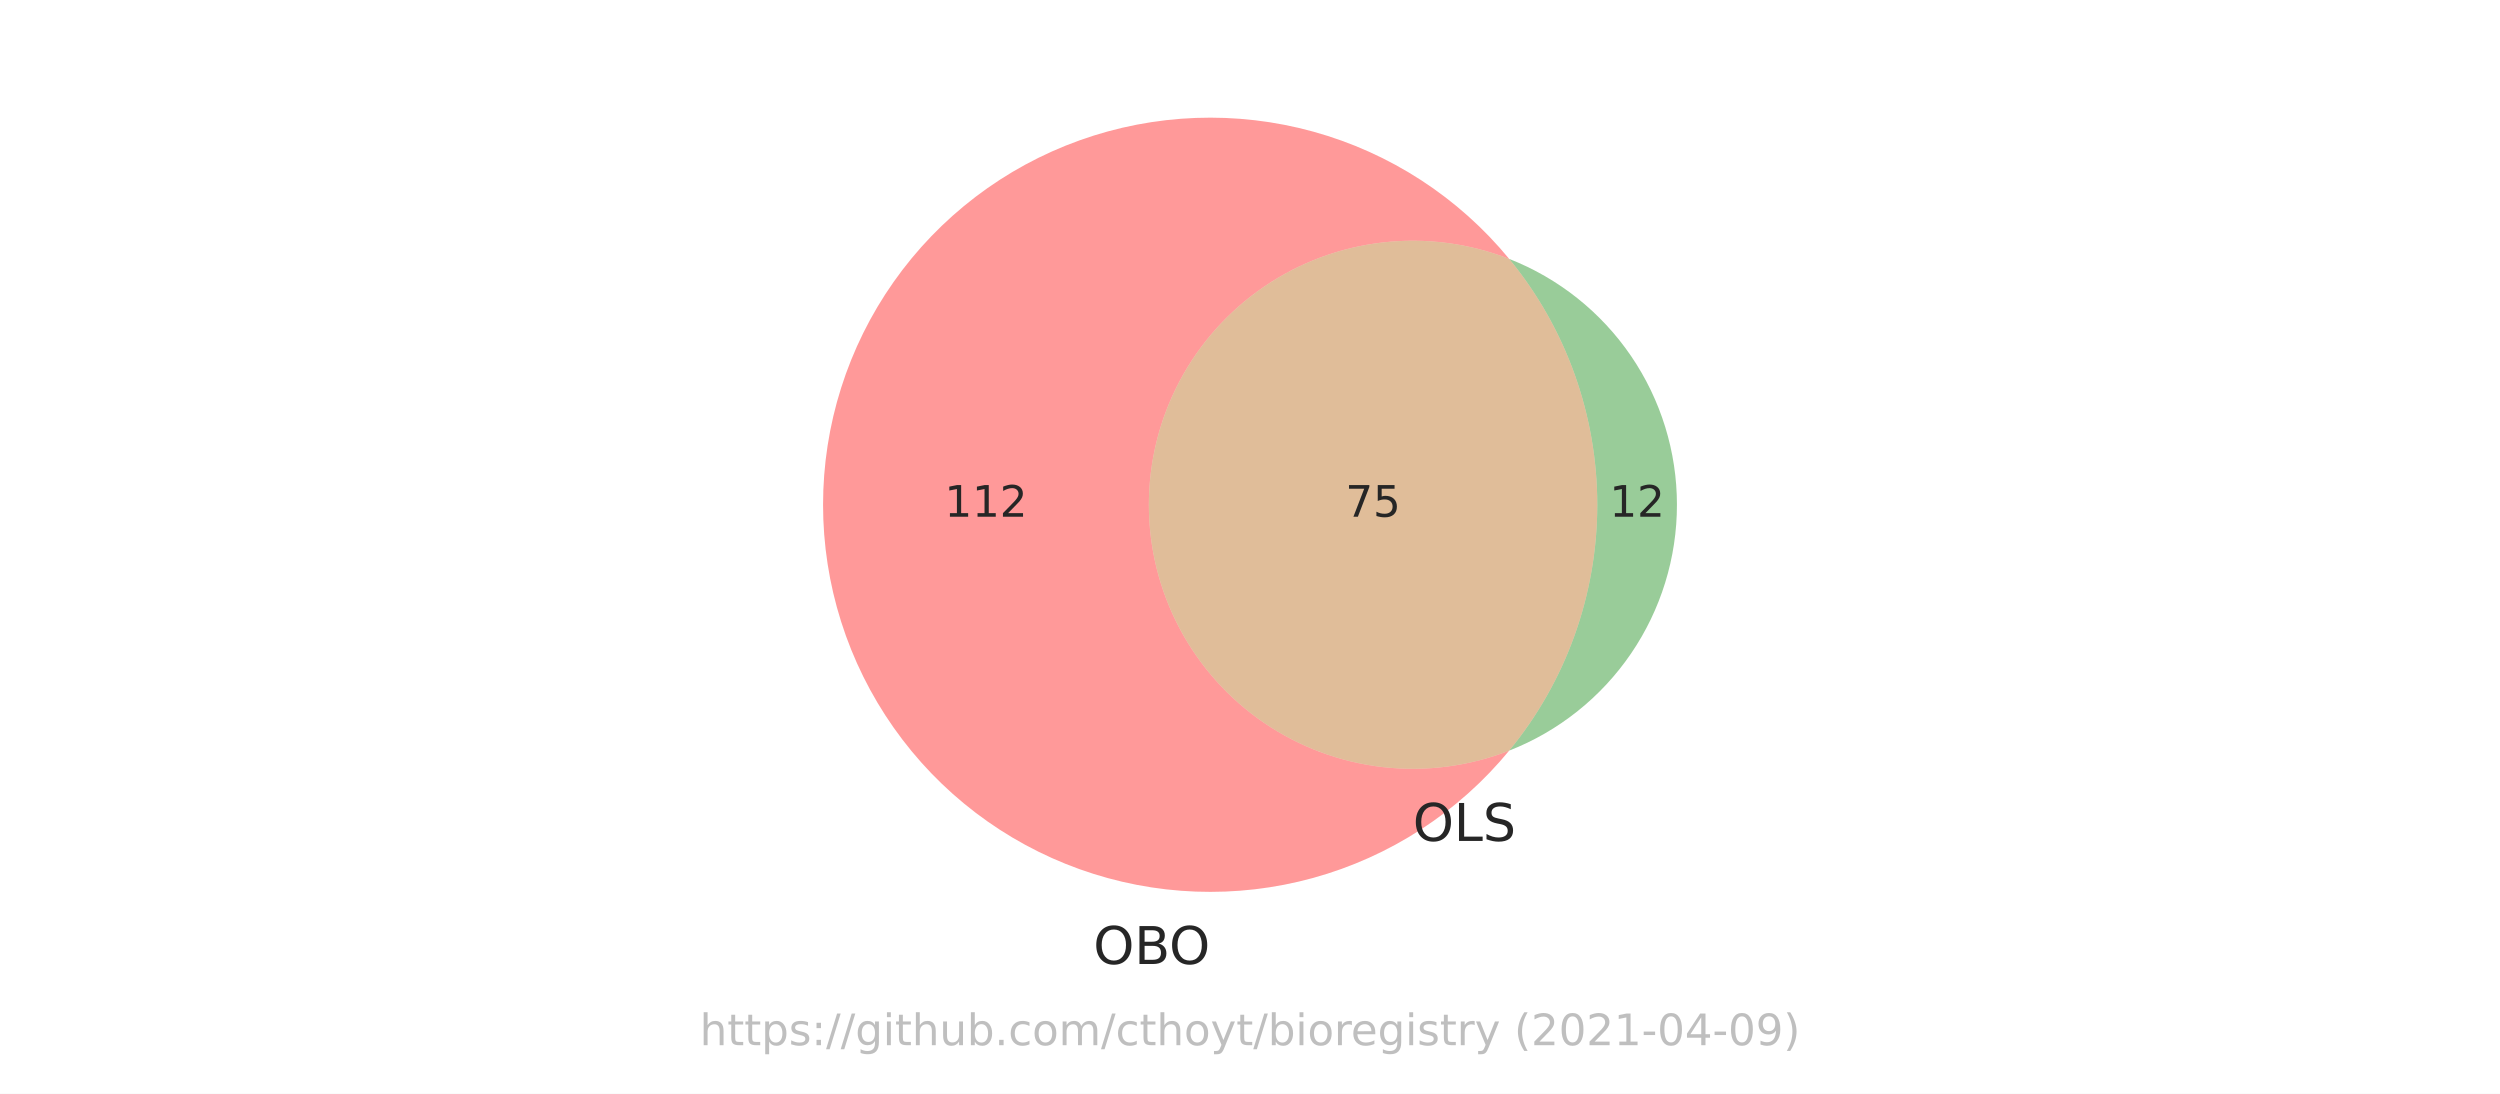
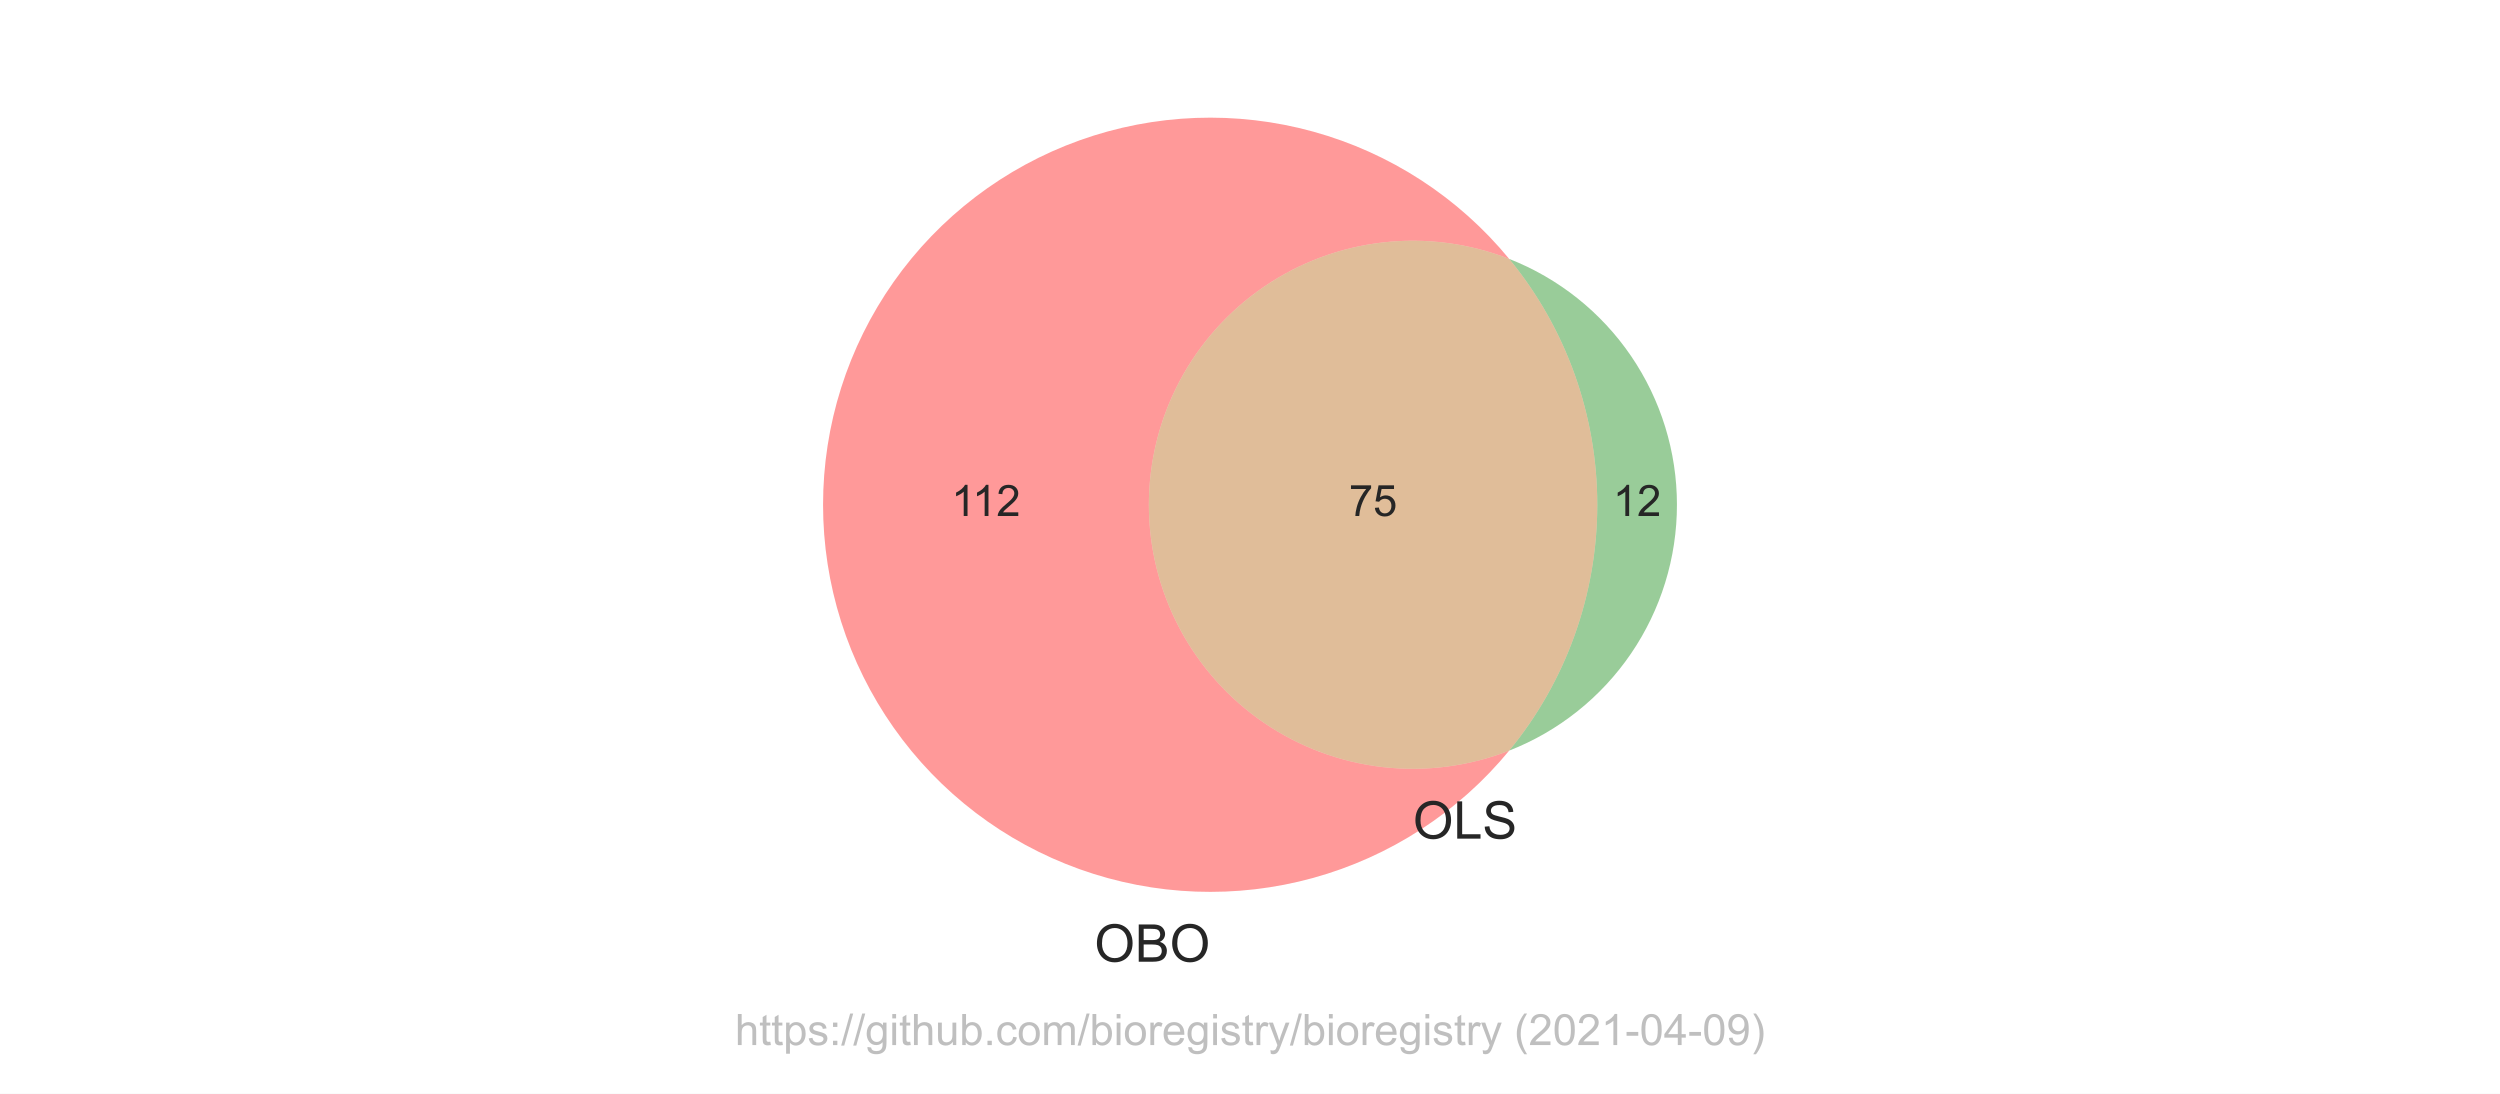
<svg xmlns="http://www.w3.org/2000/svg" xmlns:xlink="http://www.w3.org/1999/xlink" height="252pt" version="1.1" viewBox="0 0 576 252" width="576pt">
  <defs>
    <style type="text/css">*{stroke-linecap:butt;stroke-linejoin:round;}</style>
  </defs>
  <g id="figure_1">
    <g id="patch_1">
      <path d="M 0 252  L 576 252  L 576 0  L 0 0  z " style="fill:#ffffff;" />
    </g>
    <g id="axes_1">
      <g id="patch_2">
-         <path clip-path="url(#pf5b00772a8)" d="M 347.714 172.945  C 338.492 176.556 328.527 177.861 318.686 176.747  C 308.845 175.632 299.424 172.131 291.243 166.549  C 283.062 160.967 276.367 153.471 271.741 144.714  C 267.115 135.957 264.697 126.202 264.697 116.298  C 264.697 106.394 267.115 96.639 271.741 87.882  C 276.367 79.125 283.062 71.629 291.243 66.047  C 299.424 60.465 308.845 56.964 318.686 55.849  C 328.527 54.735 338.492 56.04 347.714 59.651  C 341.912 52.595 335.06 46.472 327.398 41.496  C 319.737 36.521 311.356 32.752 302.55 30.322  C 293.744 27.892 284.616 26.829 275.487 27.17  C 266.358 27.512 257.336 29.254 248.736 32.336  C 240.136 35.418 232.06 39.802 224.792 45.336  C 217.524 50.871 211.149 57.489 205.89 64.959  C 200.632 72.429 196.552 80.663 193.794 89.372  C 191.036 98.081 189.633 107.163 189.633 116.298  C 189.633 125.433 191.036 134.515 193.794 143.224  C 196.552 151.933 200.632 160.167 205.89 167.637  C 211.149 175.107 217.524 181.725 224.792 187.26  C 232.06 192.794 240.136 197.178 248.736 200.26  C 257.336 203.342 266.358 205.084 275.487 205.426  C 284.616 205.767 293.744 204.704 302.55 202.274  C 311.356 199.844 319.737 196.075 327.398 191.1  C 335.06 186.124 341.912 180.001 347.714 172.945  " style="fill:#ff0000;opacity:0.4;" />
+         <path clip-path="url(#p093bf84b37)" d="M 347.714 172.945  C 338.492 176.556 328.527 177.861 318.686 176.747  C 308.845 175.632 299.424 172.131 291.243 166.549  C 283.062 160.967 276.367 153.471 271.741 144.714  C 267.115 135.957 264.697 126.202 264.697 116.298  C 264.697 106.394 267.115 96.639 271.741 87.882  C 276.367 79.125 283.062 71.629 291.243 66.047  C 299.424 60.465 308.845 56.964 318.686 55.849  C 328.527 54.735 338.492 56.04 347.714 59.651  C 341.912 52.595 335.06 46.472 327.398 41.496  C 319.737 36.521 311.356 32.752 302.55 30.322  C 293.744 27.892 284.616 26.829 275.487 27.17  C 266.358 27.512 257.336 29.254 248.736 32.336  C 240.136 35.418 232.06 39.802 224.792 45.336  C 217.524 50.871 211.149 57.489 205.89 64.959  C 200.632 72.429 196.552 80.663 193.794 89.372  C 191.036 98.081 189.633 107.163 189.633 116.298  C 189.633 125.433 191.036 134.515 193.794 143.224  C 196.552 151.933 200.632 160.167 205.89 167.637  C 211.149 175.107 217.524 181.725 224.792 187.26  C 232.06 192.794 240.136 197.178 248.736 200.26  C 257.336 203.342 266.358 205.084 275.487 205.426  C 284.616 205.767 293.744 204.704 302.55 202.274  C 311.356 199.844 319.737 196.075 327.398 191.1  C 335.06 186.124 341.912 180.001 347.714 172.945  " style="fill:#ff0000;opacity:0.4;" />
      </g>
      <g id="patch_3">
-         <path clip-path="url(#pf5b00772a8)" d="M 347.714 59.651  C 360.835 75.608 368.013 95.639 368.013 116.298  C 368.013 136.957 360.835 156.988 347.714 172.945  C 359.104 168.485 368.889 160.691 375.783 150.587  C 382.678 140.483 386.367 128.53 386.367 116.298  C 386.367 104.066 382.678 92.113 375.783 82.009  C 368.889 71.905 359.104 64.111 347.714 59.651  " style="fill:#008000;opacity:0.4;" />
+         <path clip-path="url(#p093bf84b37)" d="M 347.714 59.651  C 360.835 75.608 368.013 95.639 368.013 116.298  C 368.013 136.957 360.835 156.988 347.714 172.945  C 359.104 168.485 368.889 160.691 375.783 150.587  C 382.678 140.483 386.367 128.53 386.367 116.298  C 386.367 104.066 382.678 92.113 375.783 82.009  C 368.889 71.905 359.104 64.111 347.714 59.651  " style="fill:#008000;opacity:0.4;" />
      </g>
      <g id="patch_4">
-         <path clip-path="url(#pf5b00772a8)" d="M 347.714 172.945  C 360.835 156.988 368.013 136.957 368.013 116.298  C 368.013 95.639 360.835 75.608 347.714 59.651  C 338.492 56.04 328.527 54.735 318.686 55.849  C 308.845 56.964 299.424 60.465 291.243 66.047  C 283.062 71.629 276.367 79.125 271.741 87.882  C 267.115 96.639 264.697 106.394 264.697 116.298  C 264.697 126.202 267.115 135.957 271.741 144.714  C 276.367 153.471 283.062 160.967 291.243 166.549  C 299.424 172.131 308.845 175.632 318.686 176.747  C 328.527 177.861 338.492 176.556 347.714 172.945  " style="fill:#b25a00;opacity:0.4;" />
+         <path clip-path="url(#p093bf84b37)" d="M 347.714 172.945  C 360.835 156.988 368.013 136.957 368.013 116.298  C 368.013 95.639 360.835 75.608 347.714 59.651  C 338.492 56.04 328.527 54.735 318.686 55.849  C 308.845 56.964 299.424 60.465 291.243 66.047  C 283.062 71.629 276.367 79.125 271.741 87.882  C 267.115 96.639 264.697 106.394 264.697 116.298  C 264.697 126.202 267.115 135.957 271.741 144.714  C 276.367 153.471 283.062 160.967 291.243 166.549  C 299.424 172.131 308.845 175.632 318.686 176.747  C 328.527 177.861 338.492 176.556 347.714 172.945  " style="fill:#b25a00;opacity:0.4;" />
      </g>
      <g id="text_1">
-         <g style="fill:#262626;" transform="translate(217.621 119.0574)scale(0.1 -0.1)">
+         <g style="fill:#262626;" transform="translate(219.1921 118.8832)scale(0.1 -0.1)">
          <defs>
-             <path d="M 794 531  L 1825 531  L 1825 4091  L 703 3866  L 703 4441  L 1819 4666  L 2450 4666  L 2450 531  L 3481 531  L 3481 0  L 794 0  L 794 531  z " id="DejaVuSans-31" transform="scale(0.015625)" />
-             <path d="M 1228 531  L 3431 531  L 3431 0  L 469 0  L 469 531  Q 828 903 1448 1529  Q 2069 2156 2228 2338  Q 2531 2678 2651 2914  Q 2772 3150 2772 3378  Q 2772 3750 2511 3984  Q 2250 4219 1831 4219  Q 1534 4219 1204 4116  Q 875 4013 500 3803  L 500 4441  Q 881 4594 1212 4672  Q 1544 4750 1819 4750  Q 2544 4750 2975 4387  Q 3406 4025 3406 3419  Q 3406 3131 3298 2873  Q 3191 2616 2906 2266  Q 2828 2175 2409 1742  Q 1991 1309 1228 531  z " id="DejaVuSans-32" transform="scale(0.015625)" />
+             <path d="M 37.25 0  L 28.469 0  L 28.469 56  Q 25.297 52.984 20.141 49.953  Q 14.984 46.922 10.891 45.406  L 10.891 53.906  Q 18.266 57.375 23.781 62.297  Q 29.297 67.234 31.594 71.875  L 37.25 71.875  z " id="ArialMT-49" />
+             <path d="M 50.344 8.453  L 50.344 0  L 3.031 0  Q 2.938 3.172 4.047 6.109  Q 5.859 10.938 9.828 15.625  Q 13.812 20.312 21.344 26.469  Q 33.016 36.031 37.109 41.625  Q 41.219 47.219 41.219 52.203  Q 41.219 57.422 37.469 61  Q 33.734 64.594 27.734 64.594  Q 21.391 64.594 17.578 60.781  Q 13.766 56.984 13.719 50.25  L 4.688 51.172  Q 5.609 61.281 11.656 66.578  Q 17.719 71.875 27.938 71.875  Q 38.234 71.875 44.234 66.156  Q 50.25 60.453 50.25 52  Q 50.25 47.703 48.484 43.547  Q 46.734 39.406 42.656 34.812  Q 38.578 30.219 29.109 22.219  Q 21.188 15.578 18.938 13.203  Q 16.703 10.844 15.234 8.453  z " id="ArialMT-50" />
          </defs>
-           <use xlink:href="#DejaVuSans-31" />
-           <use x="63.623" xlink:href="#DejaVuSans-31" />
-           <use x="127.246" xlink:href="#DejaVuSans-32" />
+           <use xlink:href="#ArialMT-49" />
+           <use x="48.24" xlink:href="#ArialMT-49" />
+           <use x="103.855" xlink:href="#ArialMT-50" />
        </g>
      </g>
      <g id="text_2">
-         <g style="fill:#262626;" transform="translate(370.8276 119.0574)scale(0.1 -0.1)">
-           <use xlink:href="#DejaVuSans-31" />
-           <use x="63.623" xlink:href="#DejaVuSans-32" />
+         <g style="fill:#262626;" transform="translate(371.6292 118.8832)scale(0.1 -0.1)">
+           <use xlink:href="#ArialMT-49" />
+           <use x="55.615" xlink:href="#ArialMT-50" />
        </g>
      </g>
      <g id="text_3">
-         <g style="fill:#262626;" transform="translate(309.9923 119.0574)scale(0.1 -0.1)">
+         <g style="fill:#262626;" transform="translate(310.7939 118.8832)scale(0.1 -0.1)">
          <defs>
-             <path d="M 525 4666  L 3525 4666  L 3525 4397  L 1831 0  L 1172 0  L 2766 4134  L 525 4134  L 525 4666  z " id="DejaVuSans-37" transform="scale(0.015625)" />
-             <path d="M 691 4666  L 3169 4666  L 3169 4134  L 1269 4134  L 1269 2991  Q 1406 3038 1543 3061  Q 1681 3084 1819 3084  Q 2600 3084 3056 2656  Q 3513 2228 3513 1497  Q 3513 744 3044 326  Q 2575 -91 1722 -91  Q 1428 -91 1123 -41  Q 819 9 494 109  L 494 744  Q 775 591 1075 516  Q 1375 441 1709 441  Q 2250 441 2565 725  Q 2881 1009 2881 1497  Q 2881 1984 2565 2268  Q 2250 2553 1709 2553  Q 1456 2553 1204 2497  Q 953 2441 691 2322  L 691 4666  z " id="DejaVuSans-35" transform="scale(0.015625)" />
+             <path d="M 4.734 62.203  L 4.734 70.656  L 51.078 70.656  L 51.078 63.812  Q 44.234 56.547 37.516 44.484  Q 30.812 32.422 27.156 19.672  Q 24.516 10.688 23.781 0  L 14.75 0  Q 14.891 8.453 18.062 20.406  Q 21.234 32.375 27.172 43.484  Q 33.109 54.594 39.797 62.203  z " id="ArialMT-55" />
+             <path d="M 4.156 18.75  L 13.375 19.531  Q 14.406 12.797 18.141 9.391  Q 21.875 6 27.156 6  Q 33.5 6 37.891 10.781  Q 42.281 15.578 42.281 23.484  Q 42.281 31 38.062 35.344  Q 33.844 39.703 27 39.703  Q 22.75 39.703 19.328 37.766  Q 15.922 35.844 13.969 32.766  L 5.719 33.844  L 12.641 70.609  L 48.25 70.609  L 48.25 62.203  L 19.672 62.203  L 15.828 42.969  Q 22.266 47.469 29.344 47.469  Q 38.719 47.469 45.156 40.969  Q 51.609 34.469 51.609 24.266  Q 51.609 14.547 45.953 7.469  Q 39.062 -1.219 27.156 -1.219  Q 17.391 -1.219 11.203 4.25  Q 5.031 9.719 4.156 18.75  z " id="ArialMT-53" />
          </defs>
-           <use xlink:href="#DejaVuSans-37" />
-           <use x="63.623" xlink:href="#DejaVuSans-35" />
+           <use xlink:href="#ArialMT-55" />
+           <use x="55.615" xlink:href="#ArialMT-53" />
        </g>
      </g>
      <g id="text_4">
-         <g style="fill:#262626;" transform="translate(251.9073 222.1075)scale(0.12 -0.12)">
+         <g style="fill:#262626;" transform="translate(252.1511 221.5788)scale(0.12 -0.12)">
          <defs>
-             <path d="M 2522 4238  Q 1834 4238 1429 3725  Q 1025 3213 1025 2328  Q 1025 1447 1429 934  Q 1834 422 2522 422  Q 3209 422 3611 934  Q 4013 1447 4013 2328  Q 4013 3213 3611 3725  Q 3209 4238 2522 4238  z M 2522 4750  Q 3503 4750 4090 4092  Q 4678 3434 4678 2328  Q 4678 1225 4090 567  Q 3503 -91 2522 -91  Q 1538 -91 948 565  Q 359 1222 359 2328  Q 359 3434 948 4092  Q 1538 4750 2522 4750  z " id="DejaVuSans-4f" transform="scale(0.015625)" />
-             <path d="M 1259 2228  L 1259 519  L 2272 519  Q 2781 519 3026 730  Q 3272 941 3272 1375  Q 3272 1813 3026 2020  Q 2781 2228 2272 2228  L 1259 2228  z M 1259 4147  L 1259 2741  L 2194 2741  Q 2656 2741 2882 2914  Q 3109 3088 3109 3444  Q 3109 3797 2882 3972  Q 2656 4147 2194 4147  L 1259 4147  z M 628 4666  L 2241 4666  Q 2963 4666 3353 4366  Q 3744 4066 3744 3513  Q 3744 3084 3544 2831  Q 3344 2578 2956 2516  Q 3422 2416 3680 2098  Q 3938 1781 3938 1306  Q 3938 681 3513 340  Q 3088 0 2303 0  L 628 0  L 628 4666  z " id="DejaVuSans-42" transform="scale(0.015625)" />
+             <path d="M 4.828 34.859  Q 4.828 52.688 14.391 62.766  Q 23.969 72.859 39.109 72.859  Q 49.031 72.859 56.984 68.109  Q 64.938 63.375 69.109 54.906  Q 73.297 46.438 73.297 35.688  Q 73.297 24.812 68.891 16.219  Q 64.5 7.625 56.438 3.203  Q 48.391 -1.219 39.062 -1.219  Q 28.953 -1.219 20.984 3.656  Q 13.031 8.547 8.922 16.984  Q 4.828 25.438 4.828 34.859  z M 14.594 34.719  Q 14.594 21.781 21.547 14.328  Q 28.516 6.891 39.016 6.891  Q 49.703 6.891 56.609 14.406  Q 63.531 21.922 63.531 35.75  Q 63.531 44.484 60.578 51  Q 57.625 57.516 51.922 61.109  Q 46.234 64.703 39.156 64.703  Q 29.109 64.703 21.844 57.781  Q 14.594 50.875 14.594 34.719  z " id="ArialMT-79" />
+             <path d="M 7.328 0  L 7.328 71.578  L 34.188 71.578  Q 42.391 71.578 47.344 69.406  Q 52.297 67.234 55.094 62.719  Q 57.906 58.203 57.906 53.266  Q 57.906 48.688 55.422 44.625  Q 52.938 40.578 47.906 38.094  Q 54.391 36.188 57.875 31.594  Q 61.375 27 61.375 20.75  Q 61.375 15.719 59.25 11.391  Q 57.125 7.078 54 4.734  Q 50.875 2.391 46.156 1.188  Q 41.453 0 34.625 0  z M 16.797 41.5  L 32.281 41.5  Q 38.578 41.5 41.312 42.328  Q 44.922 43.406 46.75 45.891  Q 48.578 48.391 48.578 52.156  Q 48.578 55.719 46.875 58.422  Q 45.172 61.141 41.984 62.141  Q 38.812 63.141 31.109 63.141  L 16.797 63.141  z M 16.797 8.453  L 34.625 8.453  Q 39.203 8.453 41.062 8.797  Q 44.344 9.375 46.531 10.734  Q 48.734 12.109 50.141 14.719  Q 51.562 17.328 51.562 20.75  Q 51.562 24.75 49.516 27.703  Q 47.469 30.672 43.828 31.859  Q 40.188 33.062 33.344 33.062  L 16.797 33.062  z " id="ArialMT-66" />
          </defs>
-           <use xlink:href="#DejaVuSans-4f" />
-           <use x="78.711" xlink:href="#DejaVuSans-42" />
-           <use x="145.564" xlink:href="#DejaVuSans-4f" />
+           <use xlink:href="#ArialMT-79" />
+           <use x="77.783" xlink:href="#ArialMT-66" />
+           <use x="144.482" xlink:href="#ArialMT-79" />
        </g>
      </g>
      <g id="text_5">
-         <g style="fill:#262626;" transform="translate(325.5319 193.7527)scale(0.12 -0.12)">
+         <g style="fill:#262626;" transform="translate(325.5319 193.2239)scale(0.12 -0.12)">
          <defs>
-             <path d="M 628 4666  L 1259 4666  L 1259 531  L 3531 531  L 3531 0  L 628 0  L 628 4666  z " id="DejaVuSans-4c" transform="scale(0.015625)" />
-             <path d="M 3425 4513  L 3425 3897  Q 3066 4069 2747 4153  Q 2428 4238 2131 4238  Q 1616 4238 1336 4038  Q 1056 3838 1056 3469  Q 1056 3159 1242 3001  Q 1428 2844 1947 2747  L 2328 2669  Q 3034 2534 3370 2195  Q 3706 1856 3706 1288  Q 3706 609 3251 259  Q 2797 -91 1919 -91  Q 1588 -91 1214 -16  Q 841 59 441 206  L 441 856  Q 825 641 1194 531  Q 1563 422 1919 422  Q 2459 422 2753 634  Q 3047 847 3047 1241  Q 3047 1584 2836 1778  Q 2625 1972 2144 2069  L 1759 2144  Q 1053 2284 737 2584  Q 422 2884 422 3419  Q 422 4038 858 4394  Q 1294 4750 2059 4750  Q 2388 4750 2728 4690  Q 3069 4631 3425 4513  z " id="DejaVuSans-53" transform="scale(0.015625)" />
+             <path d="M 7.328 0  L 7.328 71.578  L 16.797 71.578  L 16.797 8.453  L 52.047 8.453  L 52.047 0  z " id="ArialMT-76" />
+             <path d="M 4.5 23  L 13.422 23.781  Q 14.062 18.406 16.375 14.969  Q 18.703 11.531 23.578 9.406  Q 28.469 7.281 34.578 7.281  Q 39.984 7.281 44.141 8.891  Q 48.297 10.5 50.312 13.297  Q 52.344 16.109 52.344 19.438  Q 52.344 22.797 50.391 25.312  Q 48.438 27.828 43.953 29.547  Q 41.062 30.672 31.203 33.031  Q 21.344 35.406 17.391 37.5  Q 12.25 40.188 9.734 44.156  Q 7.234 48.141 7.234 53.078  Q 7.234 58.5 10.297 63.203  Q 13.375 67.922 19.281 70.359  Q 25.203 72.797 32.422 72.797  Q 40.375 72.797 46.453 70.234  Q 52.547 67.672 55.812 62.688  Q 59.078 57.719 59.328 51.422  L 50.25 50.734  Q 49.516 57.516 45.281 60.984  Q 41.062 64.453 32.812 64.453  Q 24.219 64.453 20.281 61.297  Q 16.359 58.156 16.359 53.719  Q 16.359 49.859 19.141 47.359  Q 21.875 44.875 33.422 42.266  Q 44.969 39.656 49.266 37.703  Q 55.516 34.812 58.484 30.391  Q 61.469 25.984 61.469 20.219  Q 61.469 14.5 58.203 9.438  Q 54.938 4.391 48.797 1.578  Q 42.672 -1.219 35.016 -1.219  Q 25.297 -1.219 18.719 1.609  Q 12.156 4.438 8.422 10.125  Q 4.688 15.828 4.5 23  z " id="ArialMT-83" />
          </defs>
-           <use xlink:href="#DejaVuSans-4f" />
-           <use x="78.711" xlink:href="#DejaVuSans-4c" />
-           <use x="134.424" xlink:href="#DejaVuSans-53" />
+           <use xlink:href="#ArialMT-79" />
+           <use x="77.783" xlink:href="#ArialMT-76" />
+           <use x="133.398" xlink:href="#ArialMT-83" />
        </g>
      </g>
      <g id="text_6">
-         <g style="fill:#808080;opacity:0.5;" transform="translate(161.2164 240.8159)scale(0.1 -0.1)">
+         <g style="fill:#808080;opacity:0.5;" transform="translate(169.3422 240.7909)scale(0.1 -0.1)">
          <defs>
-             <path d="M 3513 2113  L 3513 0  L 2938 0  L 2938 2094  Q 2938 2591 2744 2837  Q 2550 3084 2163 3084  Q 1697 3084 1428 2787  Q 1159 2491 1159 1978  L 1159 0  L 581 0  L 581 4863  L 1159 4863  L 1159 2956  Q 1366 3272 1645 3428  Q 1925 3584 2291 3584  Q 2894 3584 3203 3211  Q 3513 2838 3513 2113  z " id="DejaVuSans-68" transform="scale(0.015625)" />
-             <path d="M 1172 4494  L 1172 3500  L 2356 3500  L 2356 3053  L 1172 3053  L 1172 1153  Q 1172 725 1289 603  Q 1406 481 1766 481  L 2356 481  L 2356 0  L 1766 0  Q 1100 0 847 248  Q 594 497 594 1153  L 594 3053  L 172 3053  L 172 3500  L 594 3500  L 594 4494  L 1172 4494  z " id="DejaVuSans-74" transform="scale(0.015625)" />
-             <path d="M 1159 525  L 1159 -1331  L 581 -1331  L 581 3500  L 1159 3500  L 1159 2969  Q 1341 3281 1617 3432  Q 1894 3584 2278 3584  Q 2916 3584 3314 3078  Q 3713 2572 3713 1747  Q 3713 922 3314 415  Q 2916 -91 2278 -91  Q 1894 -91 1617 61  Q 1341 213 1159 525  z M 3116 1747  Q 3116 2381 2855 2742  Q 2594 3103 2138 3103  Q 1681 3103 1420 2742  Q 1159 2381 1159 1747  Q 1159 1113 1420 752  Q 1681 391 2138 391  Q 2594 391 2855 752  Q 3116 1113 3116 1747  z " id="DejaVuSans-70" transform="scale(0.015625)" />
-             <path d="M 2834 3397  L 2834 2853  Q 2591 2978 2328 3040  Q 2066 3103 1784 3103  Q 1356 3103 1142 2972  Q 928 2841 928 2578  Q 928 2378 1081 2264  Q 1234 2150 1697 2047  L 1894 2003  Q 2506 1872 2764 1633  Q 3022 1394 3022 966  Q 3022 478 2636 193  Q 2250 -91 1575 -91  Q 1294 -91 989 -36  Q 684 19 347 128  L 347 722  Q 666 556 975 473  Q 1284 391 1588 391  Q 1994 391 2212 530  Q 2431 669 2431 922  Q 2431 1156 2273 1281  Q 2116 1406 1581 1522  L 1381 1569  Q 847 1681 609 1914  Q 372 2147 372 2553  Q 372 3047 722 3315  Q 1072 3584 1716 3584  Q 2034 3584 2315 3537  Q 2597 3491 2834 3397  z " id="DejaVuSans-73" transform="scale(0.015625)" />
-             <path d="M 750 794  L 1409 794  L 1409 0  L 750 0  L 750 794  z M 750 3309  L 1409 3309  L 1409 2516  L 750 2516  L 750 3309  z " id="DejaVuSans-3a" transform="scale(0.015625)" />
-             <path d="M 1625 4666  L 2156 4666  L 531 -594  L 0 -594  L 1625 4666  z " id="DejaVuSans-2f" transform="scale(0.015625)" />
-             <path d="M 2906 1791  Q 2906 2416 2648 2759  Q 2391 3103 1925 3103  Q 1463 3103 1205 2759  Q 947 2416 947 1791  Q 947 1169 1205 825  Q 1463 481 1925 481  Q 2391 481 2648 825  Q 2906 1169 2906 1791  z M 3481 434  Q 3481 -459 3084 -895  Q 2688 -1331 1869 -1331  Q 1566 -1331 1297 -1286  Q 1028 -1241 775 -1147  L 775 -588  Q 1028 -725 1275 -790  Q 1522 -856 1778 -856  Q 2344 -856 2625 -561  Q 2906 -266 2906 331  L 2906 616  Q 2728 306 2450 153  Q 2172 0 1784 0  Q 1141 0 747 490  Q 353 981 353 1791  Q 353 2603 747 3093  Q 1141 3584 1784 3584  Q 2172 3584 2450 3431  Q 2728 3278 2906 2969  L 2906 3500  L 3481 3500  L 3481 434  z " id="DejaVuSans-67" transform="scale(0.015625)" />
-             <path d="M 603 3500  L 1178 3500  L 1178 0  L 603 0  L 603 3500  z M 603 4863  L 1178 4863  L 1178 4134  L 603 4134  L 603 4863  z " id="DejaVuSans-69" transform="scale(0.015625)" />
-             <path d="M 544 1381  L 544 3500  L 1119 3500  L 1119 1403  Q 1119 906 1312 657  Q 1506 409 1894 409  Q 2359 409 2629 706  Q 2900 1003 2900 1516  L 2900 3500  L 3475 3500  L 3475 0  L 2900 0  L 2900 538  Q 2691 219 2414 64  Q 2138 -91 1772 -91  Q 1169 -91 856 284  Q 544 659 544 1381  z M 1991 3584  L 1991 3584  z " id="DejaVuSans-75" transform="scale(0.015625)" />
-             <path d="M 3116 1747  Q 3116 2381 2855 2742  Q 2594 3103 2138 3103  Q 1681 3103 1420 2742  Q 1159 2381 1159 1747  Q 1159 1113 1420 752  Q 1681 391 2138 391  Q 2594 391 2855 752  Q 3116 1113 3116 1747  z M 1159 2969  Q 1341 3281 1617 3432  Q 1894 3584 2278 3584  Q 2916 3584 3314 3078  Q 3713 2572 3713 1747  Q 3713 922 3314 415  Q 2916 -91 2278 -91  Q 1894 -91 1617 61  Q 1341 213 1159 525  L 1159 0  L 581 0  L 581 4863  L 1159 4863  L 1159 2969  z " id="DejaVuSans-62" transform="scale(0.015625)" />
-             <path d="M 684 794  L 1344 794  L 1344 0  L 684 0  L 684 794  z " id="DejaVuSans-2e" transform="scale(0.015625)" />
-             <path d="M 3122 3366  L 3122 2828  Q 2878 2963 2633 3030  Q 2388 3097 2138 3097  Q 1578 3097 1268 2742  Q 959 2388 959 1747  Q 959 1106 1268 751  Q 1578 397 2138 397  Q 2388 397 2633 464  Q 2878 531 3122 666  L 3122 134  Q 2881 22 2623 -34  Q 2366 -91 2075 -91  Q 1284 -91 818 406  Q 353 903 353 1747  Q 353 2603 823 3093  Q 1294 3584 2113 3584  Q 2378 3584 2631 3529  Q 2884 3475 3122 3366  z " id="DejaVuSans-63" transform="scale(0.015625)" />
-             <path d="M 1959 3097  Q 1497 3097 1228 2736  Q 959 2375 959 1747  Q 959 1119 1226 758  Q 1494 397 1959 397  Q 2419 397 2687 759  Q 2956 1122 2956 1747  Q 2956 2369 2687 2733  Q 2419 3097 1959 3097  z M 1959 3584  Q 2709 3584 3137 3096  Q 3566 2609 3566 1747  Q 3566 888 3137 398  Q 2709 -91 1959 -91  Q 1206 -91 779 398  Q 353 888 353 1747  Q 353 2609 779 3096  Q 1206 3584 1959 3584  z " id="DejaVuSans-6f" transform="scale(0.015625)" />
-             <path d="M 3328 2828  Q 3544 3216 3844 3400  Q 4144 3584 4550 3584  Q 5097 3584 5394 3201  Q 5691 2819 5691 2113  L 5691 0  L 5113 0  L 5113 2094  Q 5113 2597 4934 2840  Q 4756 3084 4391 3084  Q 3944 3084 3684 2787  Q 3425 2491 3425 1978  L 3425 0  L 2847 0  L 2847 2094  Q 2847 2600 2669 2842  Q 2491 3084 2119 3084  Q 1678 3084 1418 2786  Q 1159 2488 1159 1978  L 1159 0  L 581 0  L 581 3500  L 1159 3500  L 1159 2956  Q 1356 3278 1631 3431  Q 1906 3584 2284 3584  Q 2666 3584 2933 3390  Q 3200 3197 3328 2828  z " id="DejaVuSans-6d" transform="scale(0.015625)" />
-             <path d="M 2059 -325  Q 1816 -950 1584 -1140  Q 1353 -1331 966 -1331  L 506 -1331  L 506 -850  L 844 -850  Q 1081 -850 1212 -737  Q 1344 -625 1503 -206  L 1606 56  L 191 3500  L 800 3500  L 1894 763  L 2988 3500  L 3597 3500  L 2059 -325  z " id="DejaVuSans-79" transform="scale(0.015625)" />
-             <path d="M 2631 2963  Q 2534 3019 2420 3045  Q 2306 3072 2169 3072  Q 1681 3072 1420 2755  Q 1159 2438 1159 1844  L 1159 0  L 581 0  L 581 3500  L 1159 3500  L 1159 2956  Q 1341 3275 1631 3429  Q 1922 3584 2338 3584  Q 2397 3584 2469 3576  Q 2541 3569 2628 3553  L 2631 2963  z " id="DejaVuSans-72" transform="scale(0.015625)" />
-             <path d="M 3597 1894  L 3597 1613  L 953 1613  Q 991 1019 1311 708  Q 1631 397 2203 397  Q 2534 397 2845 478  Q 3156 559 3463 722  L 3463 178  Q 3153 47 2828 -22  Q 2503 -91 2169 -91  Q 1331 -91 842 396  Q 353 884 353 1716  Q 353 2575 817 3079  Q 1281 3584 2069 3584  Q 2775 3584 3186 3129  Q 3597 2675 3597 1894  z M 3022 2063  Q 3016 2534 2758 2815  Q 2500 3097 2075 3097  Q 1594 3097 1305 2825  Q 1016 2553 972 2059  L 3022 2063  z " id="DejaVuSans-65" transform="scale(0.015625)" />
-             <path id="DejaVuSans-20" transform="scale(0.015625)" />
-             <path d="M 1984 4856  Q 1566 4138 1362 3434  Q 1159 2731 1159 2009  Q 1159 1288 1364 580  Q 1569 -128 1984 -844  L 1484 -844  Q 1016 -109 783 600  Q 550 1309 550 2009  Q 550 2706 781 3412  Q 1013 4119 1484 4856  L 1984 4856  z " id="DejaVuSans-28" transform="scale(0.015625)" />
-             <path d="M 2034 4250  Q 1547 4250 1301 3770  Q 1056 3291 1056 2328  Q 1056 1369 1301 889  Q 1547 409 2034 409  Q 2525 409 2770 889  Q 3016 1369 3016 2328  Q 3016 3291 2770 3770  Q 2525 4250 2034 4250  z M 2034 4750  Q 2819 4750 3233 4129  Q 3647 3509 3647 2328  Q 3647 1150 3233 529  Q 2819 -91 2034 -91  Q 1250 -91 836 529  Q 422 1150 422 2328  Q 422 3509 836 4129  Q 1250 4750 2034 4750  z " id="DejaVuSans-30" transform="scale(0.015625)" />
-             <path d="M 313 2009  L 1997 2009  L 1997 1497  L 313 1497  L 313 2009  z " id="DejaVuSans-2d" transform="scale(0.015625)" />
-             <path d="M 2419 4116  L 825 1625  L 2419 1625  L 2419 4116  z M 2253 4666  L 3047 4666  L 3047 1625  L 3713 1625  L 3713 1100  L 3047 1100  L 3047 0  L 2419 0  L 2419 1100  L 313 1100  L 313 1709  L 2253 4666  z " id="DejaVuSans-34" transform="scale(0.015625)" />
-             <path d="M 703 97  L 703 672  Q 941 559 1184 500  Q 1428 441 1663 441  Q 2288 441 2617 861  Q 2947 1281 2994 2138  Q 2813 1869 2534 1725  Q 2256 1581 1919 1581  Q 1219 1581 811 2004  Q 403 2428 403 3163  Q 403 3881 828 4315  Q 1253 4750 1959 4750  Q 2769 4750 3195 4129  Q 3622 3509 3622 2328  Q 3622 1225 3098 567  Q 2575 -91 1691 -91  Q 1453 -91 1209 -44  Q 966 3 703 97  z M 1959 2075  Q 2384 2075 2632 2365  Q 2881 2656 2881 3163  Q 2881 3666 2632 3958  Q 2384 4250 1959 4250  Q 1534 4250 1286 3958  Q 1038 3666 1038 3163  Q 1038 2656 1286 2365  Q 1534 2075 1959 2075  z " id="DejaVuSans-39" transform="scale(0.015625)" />
-             <path d="M 513 4856  L 1013 4856  Q 1481 4119 1714 3412  Q 1947 2706 1947 2009  Q 1947 1309 1714 600  Q 1481 -109 1013 -844  L 513 -844  Q 928 -128 1133 580  Q 1338 1288 1338 2009  Q 1338 2731 1133 3434  Q 928 4138 513 4856  z " id="DejaVuSans-29" transform="scale(0.015625)" />
+             <path d="M 6.594 0  L 6.594 71.578  L 15.375 71.578  L 15.375 45.906  Q 21.531 53.031 30.906 53.031  Q 36.672 53.031 40.922 50.75  Q 45.172 48.484 47 44.484  Q 48.828 40.484 48.828 32.859  L 48.828 0  L 40.047 0  L 40.047 32.859  Q 40.047 39.453 37.188 42.453  Q 34.328 45.453 29.109 45.453  Q 25.203 45.453 21.75 43.422  Q 18.312 41.406 16.844 37.938  Q 15.375 34.469 15.375 28.375  L 15.375 0  z " id="ArialMT-104" />
+             <path d="M 25.781 7.859  L 27.047 0.094  Q 23.344 -0.688 20.406 -0.688  Q 15.625 -0.688 12.984 0.828  Q 10.359 2.344 9.281 4.812  Q 8.203 7.281 8.203 15.188  L 8.203 45.016  L 1.766 45.016  L 1.766 51.859  L 8.203 51.859  L 8.203 64.703  L 16.938 69.969  L 16.938 51.859  L 25.781 51.859  L 25.781 45.016  L 16.938 45.016  L 16.938 14.703  Q 16.938 10.938 17.406 9.859  Q 17.875 8.797 18.922 8.156  Q 19.969 7.516 21.922 7.516  Q 23.391 7.516 25.781 7.859  z " id="ArialMT-116" />
+             <path d="M 6.594 -19.875  L 6.594 51.859  L 14.594 51.859  L 14.594 45.125  Q 17.438 49.078 21 51.047  Q 24.562 53.031 29.641 53.031  Q 36.281 53.031 41.359 49.609  Q 46.438 46.188 49.016 39.953  Q 51.609 33.734 51.609 26.312  Q 51.609 18.359 48.75 11.984  Q 45.906 5.609 40.453 2.219  Q 35.016 -1.172 29 -1.172  Q 24.609 -1.172 21.109 0.688  Q 17.625 2.547 15.375 5.375  L 15.375 -19.875  z M 14.547 25.641  Q 14.547 15.625 18.594 10.844  Q 22.656 6.062 28.422 6.062  Q 34.281 6.062 38.453 11.016  Q 42.625 15.969 42.625 26.375  Q 42.625 36.281 38.547 41.203  Q 34.469 46.141 28.812 46.141  Q 23.188 46.141 18.859 40.891  Q 14.547 35.641 14.547 25.641  z " id="ArialMT-112" />
+             <path d="M 3.078 15.484  L 11.766 16.844  Q 12.5 11.625 15.844 8.844  Q 19.188 6.062 25.203 6.062  Q 31.25 6.062 34.172 8.516  Q 37.109 10.984 37.109 14.312  Q 37.109 17.281 34.516 19  Q 32.719 20.172 25.531 21.969  Q 15.875 24.422 12.141 26.203  Q 8.406 27.984 6.469 31.125  Q 4.547 34.281 4.547 38.094  Q 4.547 41.547 6.125 44.5  Q 7.719 47.469 10.453 49.422  Q 12.5 50.922 16.031 51.969  Q 19.578 53.031 23.641 53.031  Q 29.734 53.031 34.344 51.266  Q 38.969 49.516 41.156 46.5  Q 43.359 43.5 44.188 38.484  L 35.594 37.312  Q 35.016 41.312 32.203 43.547  Q 29.391 45.797 24.266 45.797  Q 18.219 45.797 15.625 43.797  Q 13.031 41.797 13.031 39.109  Q 13.031 37.406 14.109 36.031  Q 15.188 34.625 17.484 33.688  Q 18.797 33.203 25.25 31.453  Q 34.578 28.953 38.25 27.359  Q 41.938 25.781 44.031 22.75  Q 46.141 19.734 46.141 15.234  Q 46.141 10.844 43.578 6.953  Q 41.016 3.078 36.172 0.953  Q 31.344 -1.172 25.25 -1.172  Q 15.141 -1.172 9.844 3.031  Q 4.547 7.234 3.078 15.484  z " id="ArialMT-115" />
+             <path d="M 9.031 41.844  L 9.031 51.859  L 19.047 51.859  L 19.047 41.844  z M 9.031 0  L 9.031 10.016  L 19.047 10.016  L 19.047 0  z " id="ArialMT-58" />
+             <path d="M 0 -1.219  L 20.75 72.797  L 27.781 72.797  L 7.078 -1.219  z " id="ArialMT-47" />
+             <path d="M 4.984 -4.297  L 13.531 -5.562  Q 14.062 -9.516 16.5 -11.328  Q 19.781 -13.766 25.438 -13.766  Q 31.547 -13.766 34.859 -11.328  Q 38.188 -8.891 39.359 -4.5  Q 40.047 -1.812 39.984 6.781  Q 34.234 0 25.641 0  Q 14.938 0 9.078 7.719  Q 3.219 15.438 3.219 26.219  Q 3.219 33.641 5.906 39.906  Q 8.594 46.188 13.688 49.609  Q 18.797 53.031 25.688 53.031  Q 34.859 53.031 40.828 45.609  L 40.828 51.859  L 48.922 51.859  L 48.922 7.031  Q 48.922 -5.078 46.453 -10.125  Q 44 -15.188 38.641 -18.109  Q 33.297 -21.047 25.484 -21.047  Q 16.219 -21.047 10.5 -16.875  Q 4.781 -12.703 4.984 -4.297  z M 12.25 26.859  Q 12.25 16.656 16.297 11.969  Q 20.359 7.281 26.469 7.281  Q 32.516 7.281 36.609 11.938  Q 40.719 16.609 40.719 26.562  Q 40.719 36.078 36.5 40.906  Q 32.281 45.75 26.312 45.75  Q 20.453 45.75 16.344 40.984  Q 12.25 36.234 12.25 26.859  z " id="ArialMT-103" />
+             <path d="M 6.641 61.469  L 6.641 71.578  L 15.438 71.578  L 15.438 61.469  z M 6.641 0  L 6.641 51.859  L 15.438 51.859  L 15.438 0  z " id="ArialMT-105" />
+             <path d="M 40.578 0  L 40.578 7.625  Q 34.516 -1.172 24.125 -1.172  Q 19.531 -1.172 15.547 0.578  Q 11.578 2.344 9.641 5  Q 7.719 7.672 6.938 11.531  Q 6.391 14.109 6.391 19.734  L 6.391 51.859  L 15.188 51.859  L 15.188 23.094  Q 15.188 16.219 15.719 13.812  Q 16.547 10.359 19.234 8.375  Q 21.922 6.391 25.875 6.391  Q 29.828 6.391 33.297 8.422  Q 36.766 10.453 38.203 13.938  Q 39.656 17.438 39.656 24.078  L 39.656 51.859  L 48.438 51.859  L 48.438 0  z " id="ArialMT-117" />
+             <path d="M 14.703 0  L 6.547 0  L 6.547 71.578  L 15.328 71.578  L 15.328 46.047  Q 20.906 53.031 29.547 53.031  Q 34.328 53.031 38.594 51.094  Q 42.875 49.172 45.625 45.672  Q 48.391 42.188 49.953 37.25  Q 51.516 32.328 51.516 26.703  Q 51.516 13.375 44.922 6.094  Q 38.328 -1.172 29.109 -1.172  Q 19.922 -1.172 14.703 6.5  z M 14.594 26.312  Q 14.594 17 17.141 12.844  Q 21.297 6.062 28.375 6.062  Q 34.125 6.062 38.328 11.062  Q 42.531 16.062 42.531 25.984  Q 42.531 36.141 38.5 40.969  Q 34.469 45.797 28.766 45.797  Q 23 45.797 18.797 40.797  Q 14.594 35.797 14.594 26.312  z " id="ArialMT-98" />
+             <path d="M 9.078 0  L 9.078 10.016  L 19.094 10.016  L 19.094 0  z " id="ArialMT-46" />
+             <path d="M 40.438 19  L 49.078 17.875  Q 47.656 8.938 41.812 3.875  Q 35.984 -1.172 27.484 -1.172  Q 16.844 -1.172 10.375 5.781  Q 3.906 12.75 3.906 25.734  Q 3.906 34.125 6.688 40.422  Q 9.469 46.734 15.156 49.875  Q 20.844 53.031 27.547 53.031  Q 35.984 53.031 41.359 48.75  Q 46.734 44.484 48.25 36.625  L 39.703 35.297  Q 38.484 40.531 35.375 43.156  Q 32.281 45.797 27.875 45.797  Q 21.234 45.797 17.078 41.031  Q 12.938 36.281 12.938 25.984  Q 12.938 15.531 16.938 10.797  Q 20.953 6.062 27.391 6.062  Q 32.562 6.062 36.031 9.234  Q 39.5 12.406 40.438 19  z " id="ArialMT-99" />
+             <path d="M 3.328 25.922  Q 3.328 40.328 11.328 47.266  Q 18.016 53.031 27.641 53.031  Q 38.328 53.031 45.109 46.016  Q 51.906 39.016 51.906 26.656  Q 51.906 16.656 48.906 10.906  Q 45.906 5.172 40.156 2  Q 34.422 -1.172 27.641 -1.172  Q 16.75 -1.172 10.031 5.812  Q 3.328 12.797 3.328 25.922  z M 12.359 25.922  Q 12.359 15.969 16.703 11.016  Q 21.047 6.062 27.641 6.062  Q 34.188 6.062 38.531 11.031  Q 42.875 16.016 42.875 26.219  Q 42.875 35.844 38.5 40.797  Q 34.125 45.75 27.641 45.75  Q 21.047 45.75 16.703 40.812  Q 12.359 35.891 12.359 25.922  z " id="ArialMT-111" />
+             <path d="M 6.594 0  L 6.594 51.859  L 14.453 51.859  L 14.453 44.578  Q 16.891 48.391 20.938 50.703  Q 25 53.031 30.172 53.031  Q 35.938 53.031 39.625 50.641  Q 43.312 48.25 44.828 43.953  Q 50.984 53.031 60.844 53.031  Q 68.562 53.031 72.703 48.75  Q 76.859 44.484 76.859 35.594  L 76.859 0  L 68.109 0  L 68.109 32.672  Q 68.109 37.938 67.25 40.25  Q 66.406 42.578 64.156 43.984  Q 61.922 45.406 58.891 45.406  Q 53.422 45.406 49.797 41.766  Q 46.188 38.141 46.188 30.125  L 46.188 0  L 37.406 0  L 37.406 33.688  Q 37.406 39.547 35.25 42.469  Q 33.109 45.406 28.219 45.406  Q 24.516 45.406 21.359 43.453  Q 18.219 41.5 16.797 37.734  Q 15.375 33.984 15.375 26.906  L 15.375 0  z " id="ArialMT-109" />
+             <path d="M 6.5 0  L 6.5 51.859  L 14.406 51.859  L 14.406 44  Q 17.438 49.516 20 51.266  Q 22.562 53.031 25.641 53.031  Q 30.078 53.031 34.672 50.203  L 31.641 42.047  Q 28.422 43.953 25.203 43.953  Q 22.312 43.953 20.016 42.219  Q 17.719 40.484 16.75 37.406  Q 15.281 32.719 15.281 27.156  L 15.281 0  z " id="ArialMT-114" />
+             <path d="M 42.094 16.703  L 51.172 15.578  Q 49.031 7.625 43.219 3.219  Q 37.406 -1.172 28.375 -1.172  Q 17 -1.172 10.328 5.828  Q 3.656 12.844 3.656 25.484  Q 3.656 38.578 10.391 45.797  Q 17.141 53.031 27.875 53.031  Q 38.281 53.031 44.875 45.953  Q 51.469 38.875 51.469 26.031  Q 51.469 25.25 51.422 23.688  L 12.75 23.688  Q 13.234 15.141 17.578 10.594  Q 21.922 6.062 28.422 6.062  Q 33.25 6.062 36.672 8.594  Q 40.094 11.141 42.094 16.703  z M 13.234 30.906  L 42.188 30.906  Q 41.609 37.453 38.875 40.719  Q 34.672 45.797 27.984 45.797  Q 21.922 45.797 17.797 41.75  Q 13.672 37.703 13.234 30.906  z " id="ArialMT-101" />
+             <path d="M 6.203 -19.969  L 5.219 -11.719  Q 8.109 -12.5 10.25 -12.5  Q 13.188 -12.5 14.938 -11.516  Q 16.703 -10.547 17.828 -8.797  Q 18.656 -7.469 20.516 -2.25  Q 20.75 -1.516 21.297 -0.094  L 1.609 51.859  L 11.078 51.859  L 21.875 21.828  Q 23.969 16.109 25.641 9.812  Q 27.156 15.875 29.25 21.625  L 40.328 51.859  L 49.125 51.859  L 29.391 -0.875  Q 26.219 -9.422 24.469 -12.641  Q 22.125 -17 19.094 -19.016  Q 16.062 -21.047 11.859 -21.047  Q 9.328 -21.047 6.203 -19.969  z " id="ArialMT-121" />
+             <path id="ArialMT-32" />
+             <path d="M 23.391 -21.047  Q 16.109 -11.859 11.078 0.438  Q 6.062 12.75 6.062 25.922  Q 6.062 37.547 9.812 48.188  Q 14.203 60.547 23.391 72.797  L 29.688 72.797  Q 23.781 62.641 21.875 58.297  Q 18.891 51.562 17.188 44.234  Q 15.094 35.109 15.094 25.875  Q 15.094 2.391 29.688 -21.047  z " id="ArialMT-40" />
+             <path d="M 4.156 35.297  Q 4.156 48 6.766 55.734  Q 9.375 63.484 14.516 67.672  Q 19.672 71.875 27.484 71.875  Q 33.25 71.875 37.594 69.547  Q 41.938 67.234 44.766 62.859  Q 47.609 58.5 49.219 52.219  Q 50.828 45.953 50.828 35.297  Q 50.828 22.703 48.234 14.969  Q 45.656 7.234 40.5 3  Q 35.359 -1.219 27.484 -1.219  Q 17.141 -1.219 11.234 6.203  Q 4.156 15.141 4.156 35.297  z M 13.188 35.297  Q 13.188 17.672 17.312 11.828  Q 21.438 6 27.484 6  Q 33.547 6 37.672 11.859  Q 41.797 17.719 41.797 35.297  Q 41.797 52.984 37.672 58.781  Q 33.547 64.594 27.391 64.594  Q 21.344 64.594 17.719 59.469  Q 13.188 52.938 13.188 35.297  z " id="ArialMT-48" />
+             <path d="M 3.172 21.484  L 3.172 30.328  L 30.172 30.328  L 30.172 21.484  z " id="ArialMT-45" />
+             <path d="M 32.328 0  L 32.328 17.141  L 1.266 17.141  L 1.266 25.203  L 33.938 71.578  L 41.109 71.578  L 41.109 25.203  L 50.781 25.203  L 50.781 17.141  L 41.109 17.141  L 41.109 0  z M 32.328 25.203  L 32.328 57.469  L 9.906 25.203  z " id="ArialMT-52" />
+             <path d="M 5.469 16.547  L 13.922 17.328  Q 14.984 11.375 18.016 8.688  Q 21.047 6 25.781 6  Q 29.828 6 32.875 7.859  Q 35.938 9.719 37.891 12.812  Q 39.844 15.922 41.156 21.188  Q 42.484 26.469 42.484 31.938  Q 42.484 32.516 42.438 33.688  Q 39.797 29.5 35.234 26.875  Q 30.672 24.266 25.344 24.266  Q 16.453 24.266 10.297 30.703  Q 4.156 37.156 4.156 47.703  Q 4.156 58.594 10.578 65.234  Q 17 71.875 26.656 71.875  Q 33.641 71.875 39.422 68.109  Q 45.219 64.359 48.219 57.391  Q 51.219 50.438 51.219 37.25  Q 51.219 23.531 48.234 15.406  Q 45.266 7.281 39.375 3.031  Q 33.5 -1.219 25.594 -1.219  Q 17.188 -1.219 11.859 3.438  Q 6.547 8.109 5.469 16.547  z M 41.453 48.141  Q 41.453 55.719 37.422 60.156  Q 33.406 64.594 27.734 64.594  Q 21.875 64.594 17.531 59.812  Q 13.188 55.031 13.188 47.406  Q 13.188 40.578 17.312 36.297  Q 21.438 32.031 27.484 32.031  Q 33.594 32.031 37.516 36.297  Q 41.453 40.578 41.453 48.141  z " id="ArialMT-57" />
+             <path d="M 12.359 -21.047  L 6.062 -21.047  Q 20.656 2.391 20.656 25.875  Q 20.656 35.062 18.562 44.094  Q 16.891 51.422 13.922 58.156  Q 12.016 62.547 6.062 72.797  L 12.359 72.797  Q 21.531 60.547 25.922 48.188  Q 29.688 37.547 29.688 25.922  Q 29.688 12.75 24.625 0.438  Q 19.578 -11.859 12.359 -21.047  z " id="ArialMT-41" />
          </defs>
-           <use xlink:href="#DejaVuSans-68" />
-           <use x="63.379" xlink:href="#DejaVuSans-74" />
-           <use x="102.588" xlink:href="#DejaVuSans-74" />
-           <use x="141.797" xlink:href="#DejaVuSans-70" />
-           <use x="205.273" xlink:href="#DejaVuSans-73" />
-           <use x="257.373" xlink:href="#DejaVuSans-3a" />
-           <use x="291.064" xlink:href="#DejaVuSans-2f" />
-           <use x="324.756" xlink:href="#DejaVuSans-2f" />
-           <use x="358.447" xlink:href="#DejaVuSans-67" />
-           <use x="421.924" xlink:href="#DejaVuSans-69" />
-           <use x="449.707" xlink:href="#DejaVuSans-74" />
-           <use x="488.916" xlink:href="#DejaVuSans-68" />
-           <use x="552.295" xlink:href="#DejaVuSans-75" />
-           <use x="615.674" xlink:href="#DejaVuSans-62" />
-           <use x="679.15" xlink:href="#DejaVuSans-2e" />
-           <use x="710.938" xlink:href="#DejaVuSans-63" />
-           <use x="765.918" xlink:href="#DejaVuSans-6f" />
-           <use x="827.1" xlink:href="#DejaVuSans-6d" />
-           <use x="924.512" xlink:href="#DejaVuSans-2f" />
-           <use x="958.203" xlink:href="#DejaVuSans-63" />
-           <use x="1013.184" xlink:href="#DejaVuSans-74" />
-           <use x="1052.393" xlink:href="#DejaVuSans-68" />
-           <use x="1115.771" xlink:href="#DejaVuSans-6f" />
-           <use x="1176.953" xlink:href="#DejaVuSans-79" />
-           <use x="1236.133" xlink:href="#DejaVuSans-74" />
-           <use x="1275.342" xlink:href="#DejaVuSans-2f" />
-           <use x="1309.033" xlink:href="#DejaVuSans-62" />
-           <use x="1372.51" xlink:href="#DejaVuSans-69" />
-           <use x="1400.293" xlink:href="#DejaVuSans-6f" />
-           <use x="1461.475" xlink:href="#DejaVuSans-72" />
-           <use x="1500.338" xlink:href="#DejaVuSans-65" />
-           <use x="1561.861" xlink:href="#DejaVuSans-67" />
-           <use x="1625.338" xlink:href="#DejaVuSans-69" />
-           <use x="1653.121" xlink:href="#DejaVuSans-73" />
-           <use x="1705.221" xlink:href="#DejaVuSans-74" />
-           <use x="1744.43" xlink:href="#DejaVuSans-72" />
-           <use x="1785.543" xlink:href="#DejaVuSans-79" />
-           <use x="1844.723" xlink:href="#DejaVuSans-20" />
-           <use x="1876.51" xlink:href="#DejaVuSans-28" />
-           <use x="1915.523" xlink:href="#DejaVuSans-32" />
-           <use x="1979.146" xlink:href="#DejaVuSans-30" />
-           <use x="2042.77" xlink:href="#DejaVuSans-32" />
-           <use x="2106.393" xlink:href="#DejaVuSans-31" />
-           <use x="2170.016" xlink:href="#DejaVuSans-2d" />
-           <use x="2206.1" xlink:href="#DejaVuSans-30" />
-           <use x="2269.723" xlink:href="#DejaVuSans-34" />
-           <use x="2333.346" xlink:href="#DejaVuSans-2d" />
-           <use x="2369.43" xlink:href="#DejaVuSans-30" />
-           <use x="2433.053" xlink:href="#DejaVuSans-39" />
-           <use x="2496.676" xlink:href="#DejaVuSans-29" />
+           <use xlink:href="#ArialMT-104" />
+           <use x="55.615" xlink:href="#ArialMT-116" />
+           <use x="83.398" xlink:href="#ArialMT-116" />
+           <use x="111.182" xlink:href="#ArialMT-112" />
+           <use x="166.797" xlink:href="#ArialMT-115" />
+           <use x="216.797" xlink:href="#ArialMT-58" />
+           <use x="244.58" xlink:href="#ArialMT-47" />
+           <use x="272.363" xlink:href="#ArialMT-47" />
+           <use x="300.146" xlink:href="#ArialMT-103" />
+           <use x="355.762" xlink:href="#ArialMT-105" />
+           <use x="377.979" xlink:href="#ArialMT-116" />
+           <use x="405.762" xlink:href="#ArialMT-104" />
+           <use x="461.377" xlink:href="#ArialMT-117" />
+           <use x="516.992" xlink:href="#ArialMT-98" />
+           <use x="572.607" xlink:href="#ArialMT-46" />
+           <use x="600.391" xlink:href="#ArialMT-99" />
+           <use x="650.391" xlink:href="#ArialMT-111" />
+           <use x="706.006" xlink:href="#ArialMT-109" />
+           <use x="789.307" xlink:href="#ArialMT-47" />
+           <use x="817.09" xlink:href="#ArialMT-98" />
+           <use x="872.705" xlink:href="#ArialMT-105" />
+           <use x="894.922" xlink:href="#ArialMT-111" />
+           <use x="950.537" xlink:href="#ArialMT-114" />
+           <use x="983.838" xlink:href="#ArialMT-101" />
+           <use x="1039.453" xlink:href="#ArialMT-103" />
+           <use x="1095.068" xlink:href="#ArialMT-105" />
+           <use x="1117.285" xlink:href="#ArialMT-115" />
+           <use x="1167.285" xlink:href="#ArialMT-116" />
+           <use x="1195.068" xlink:href="#ArialMT-114" />
+           <use x="1228.369" xlink:href="#ArialMT-121" />
+           <use x="1278.369" xlink:href="#ArialMT-47" />
+           <use x="1306.152" xlink:href="#ArialMT-98" />
+           <use x="1361.768" xlink:href="#ArialMT-105" />
+           <use x="1383.984" xlink:href="#ArialMT-111" />
+           <use x="1439.6" xlink:href="#ArialMT-114" />
+           <use x="1472.9" xlink:href="#ArialMT-101" />
+           <use x="1528.516" xlink:href="#ArialMT-103" />
+           <use x="1584.131" xlink:href="#ArialMT-105" />
+           <use x="1606.348" xlink:href="#ArialMT-115" />
+           <use x="1656.348" xlink:href="#ArialMT-116" />
+           <use x="1684.131" xlink:href="#ArialMT-114" />
+           <use x="1717.432" xlink:href="#ArialMT-121" />
+           <use x="1767.432" xlink:href="#ArialMT-32" />
+           <use x="1795.215" xlink:href="#ArialMT-40" />
+           <use x="1828.516" xlink:href="#ArialMT-50" />
+           <use x="1884.131" xlink:href="#ArialMT-48" />
+           <use x="1939.746" xlink:href="#ArialMT-50" />
+           <use x="1995.361" xlink:href="#ArialMT-49" />
+           <use x="2050.977" xlink:href="#ArialMT-45" />
+           <use x="2084.277" xlink:href="#ArialMT-48" />
+           <use x="2139.893" xlink:href="#ArialMT-52" />
+           <use x="2195.508" xlink:href="#ArialMT-45" />
+           <use x="2228.809" xlink:href="#ArialMT-48" />
+           <use x="2284.424" xlink:href="#ArialMT-57" />
+           <use x="2340.039" xlink:href="#ArialMT-41" />
        </g>
      </g>
    </g>
  </g>
  <defs>
-     <clipPath id="pf5b00772a8">
+     <clipPath id="p093bf84b37">
      <rect height="210.996" width="229.35" x="173.325" y="10.8" />
    </clipPath>
  </defs>
</svg>
